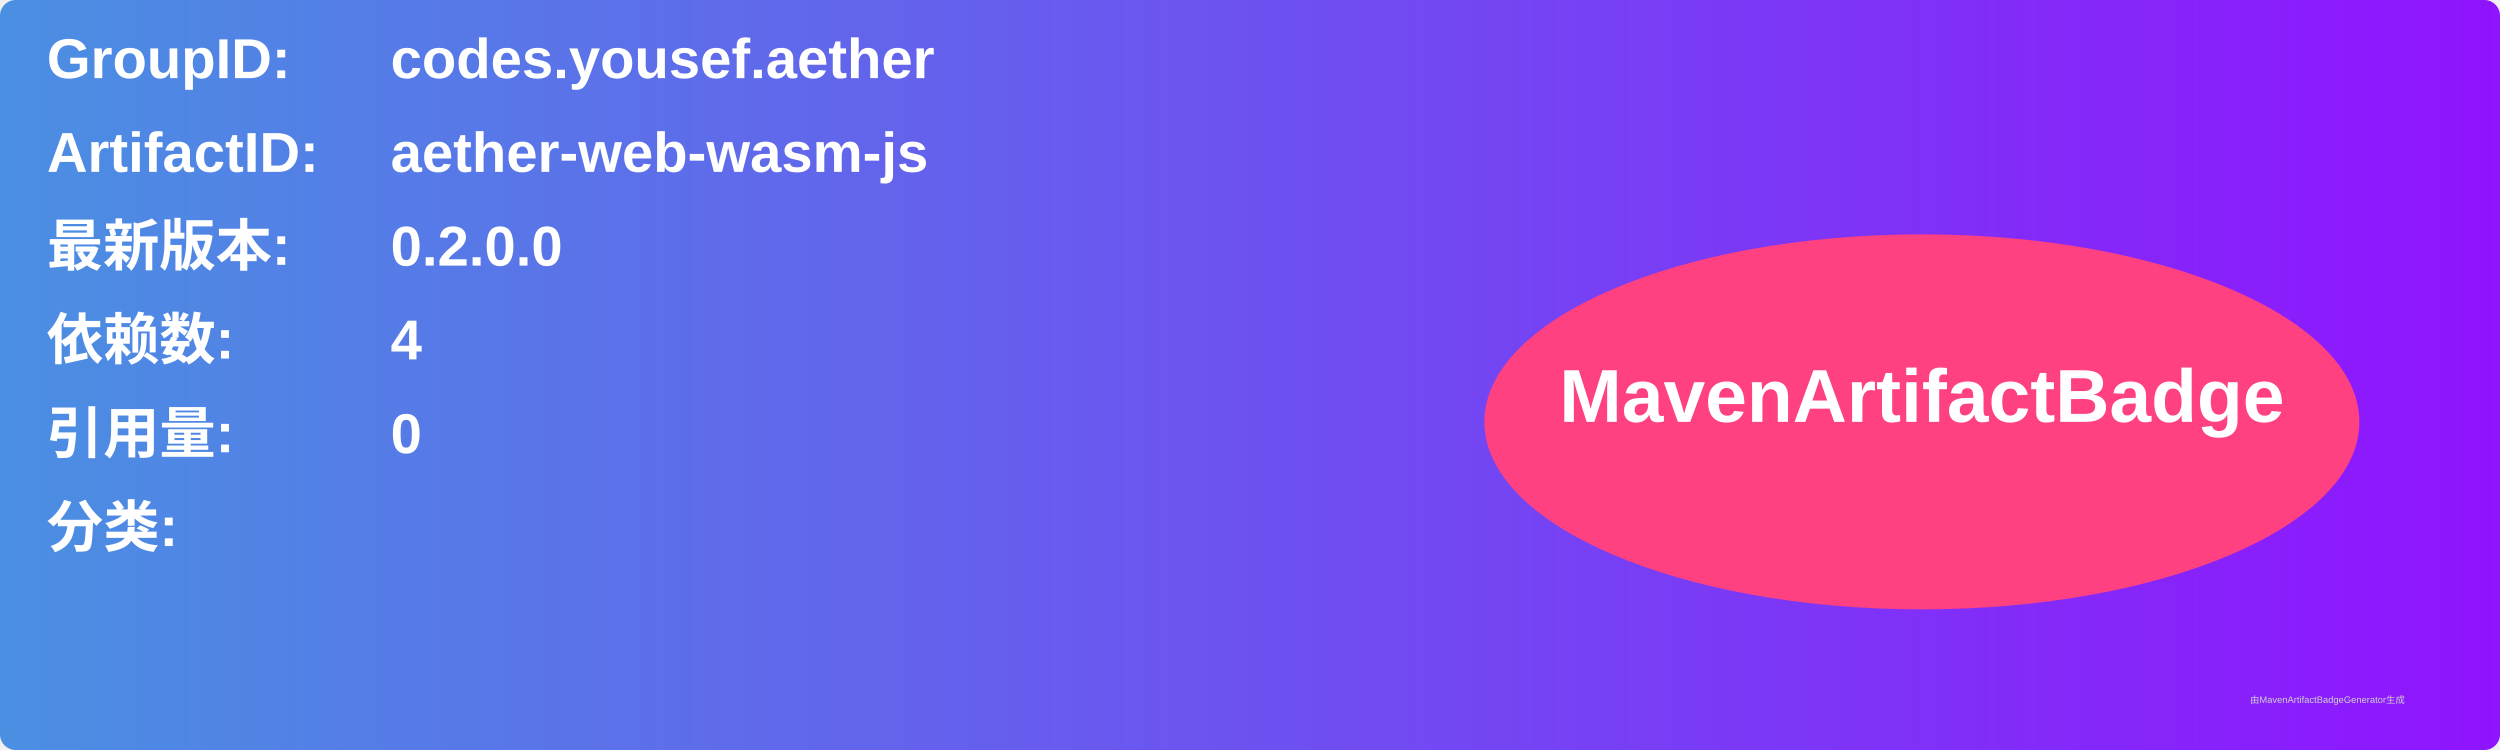
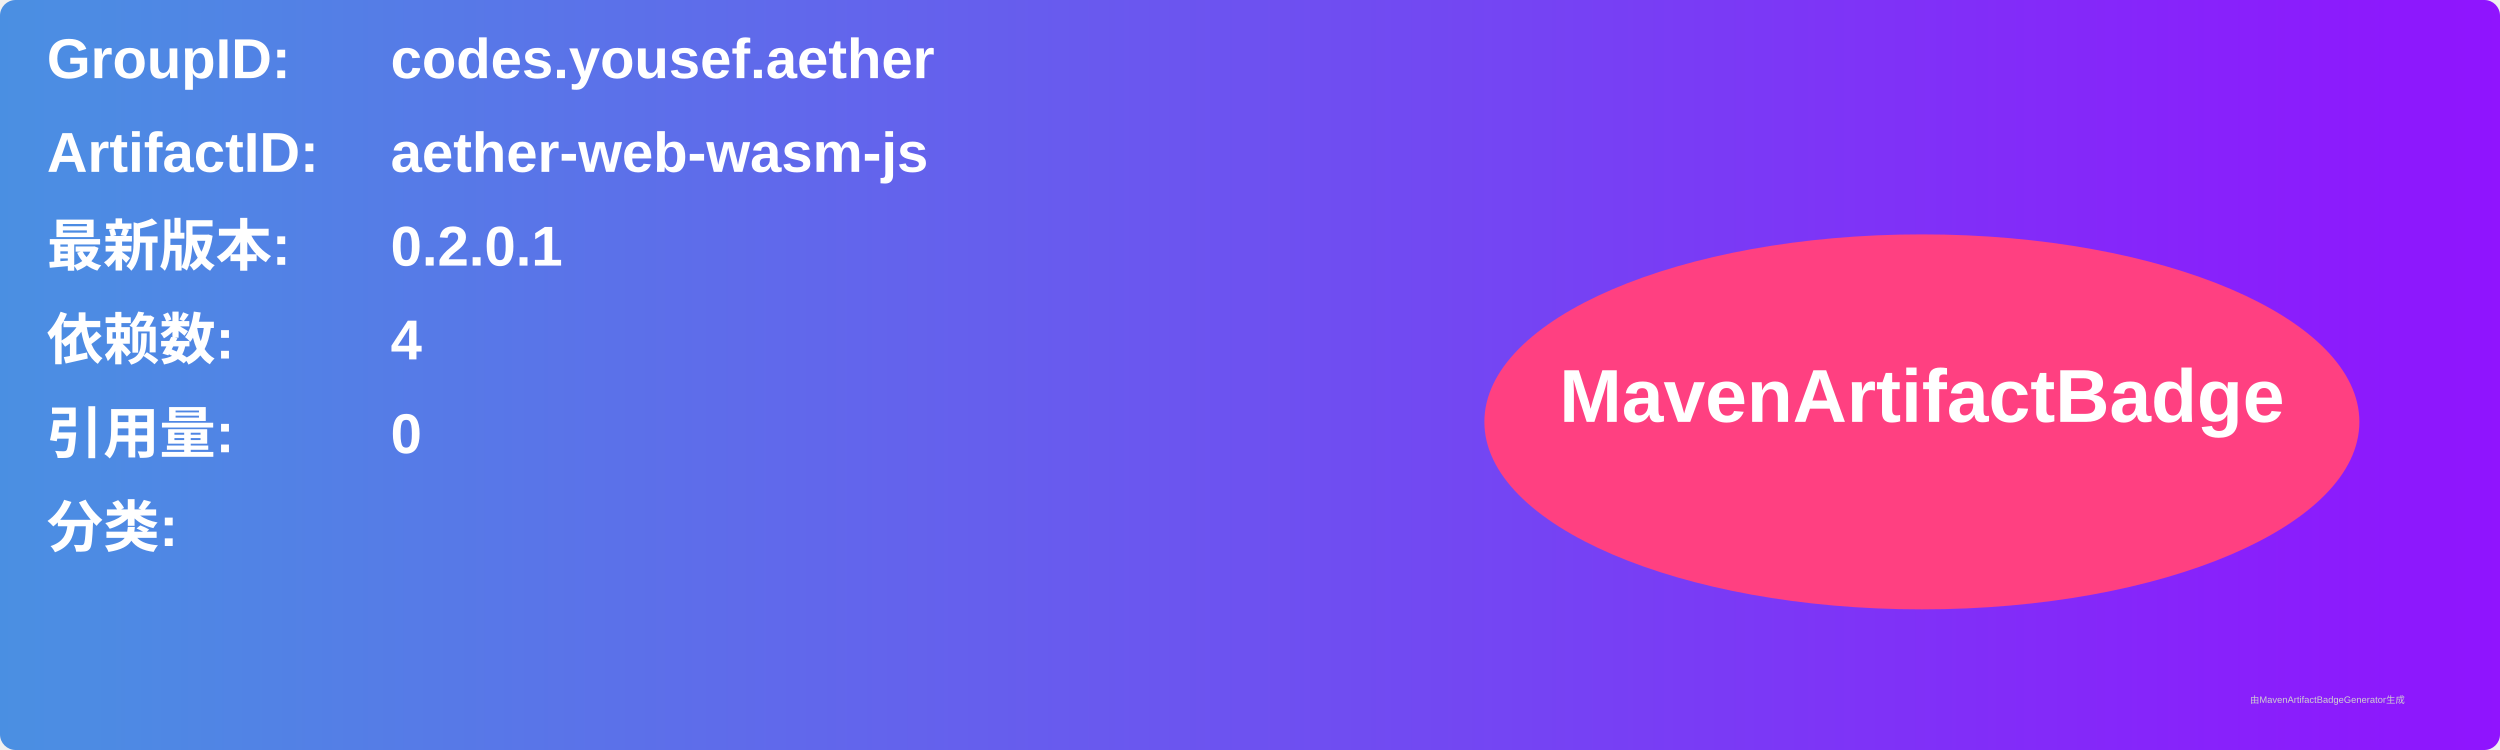
<svg xmlns="http://www.w3.org/2000/svg" width="800" height="240" viewBox="0 0 800 240">
  <linearGradient id="grad" x1="0%" y1="0%" x2="100%" y2="0%">
    <stop offset="0%" stop-color="#4a90e2" />
    <stop offset="100%" stop-color="#9013fe" />
  </linearGradient>
  <rect width="100%" height="100%" rx="5" ry="5" fill="url(#grad)" />
  <g transform="translate(15, 15)">
    <text x="0" y="10" font-family="Arial" font-size="18" fill="white" font-weight="bold" width="260">GroupID:</text>
    <text x="110" y="10" font-family="Arial" font-size="18" fill="white" font-weight="bold" width="460">codes.yousef.aether</text>
    <text x="0" y="40" font-family="Arial" font-size="18" fill="white" font-weight="bold" width="260">ArtifactID:</text>
    <text x="110" y="40" font-family="Arial" font-size="18" fill="white" font-weight="bold" width="460">aether-web-wasm-js</text>
    <text x="0" y="70" font-family="Arial" font-size="18" fill="white" font-weight="bold">最新版本:</text>
    <text x="110" y="70" font-family="Arial" font-size="18" fill="white" font-weight="bold">
-       <tspan font-weight="bold">0.2.0.0</tspan>
+       <tspan font-weight="bold">0.2.0.1</tspan>
    </text>
    <text x="0" y="100" font-family="Arial" font-size="18" fill="white" font-weight="bold">依赖数: </text>
    <text x="110" y="100" font-family="Arial" font-size="18" fill="white">
      <tspan font-weight="bold">4</tspan>
    </text>
    <text x="0" y="130" font-family="Arial" font-size="18" fill="white" font-weight="bold">引用量: </text>
    <text x="110" y="130" font-family="Arial" font-size="18" fill="white">
      <tspan font-weight="bold">0</tspan>
    </text>
    <text x="0" y="160" font-family="Arial" font-size="18" fill="white" font-weight="bold">分类:</text>
    <text x="10" y="190" font-family="Arial" font-size="10" fill="white">
      <tspan font-weight="bold" />
    </text>
    <ellipse cx="600" cy="120" rx="140" ry="60" fill="#ff4081" />
    <text x="600" y="120" text-anchor="middle" font-family="Arial" font-size="24" fill="white" font-weight="bold">MavenArtifactBadge</text>
  </g>
  <text x="720" y="225" font-family="Arial" font-size="3" fill="#d0d0d0">由MavenArtifactBadgeGenerator生成</text>
</svg>
